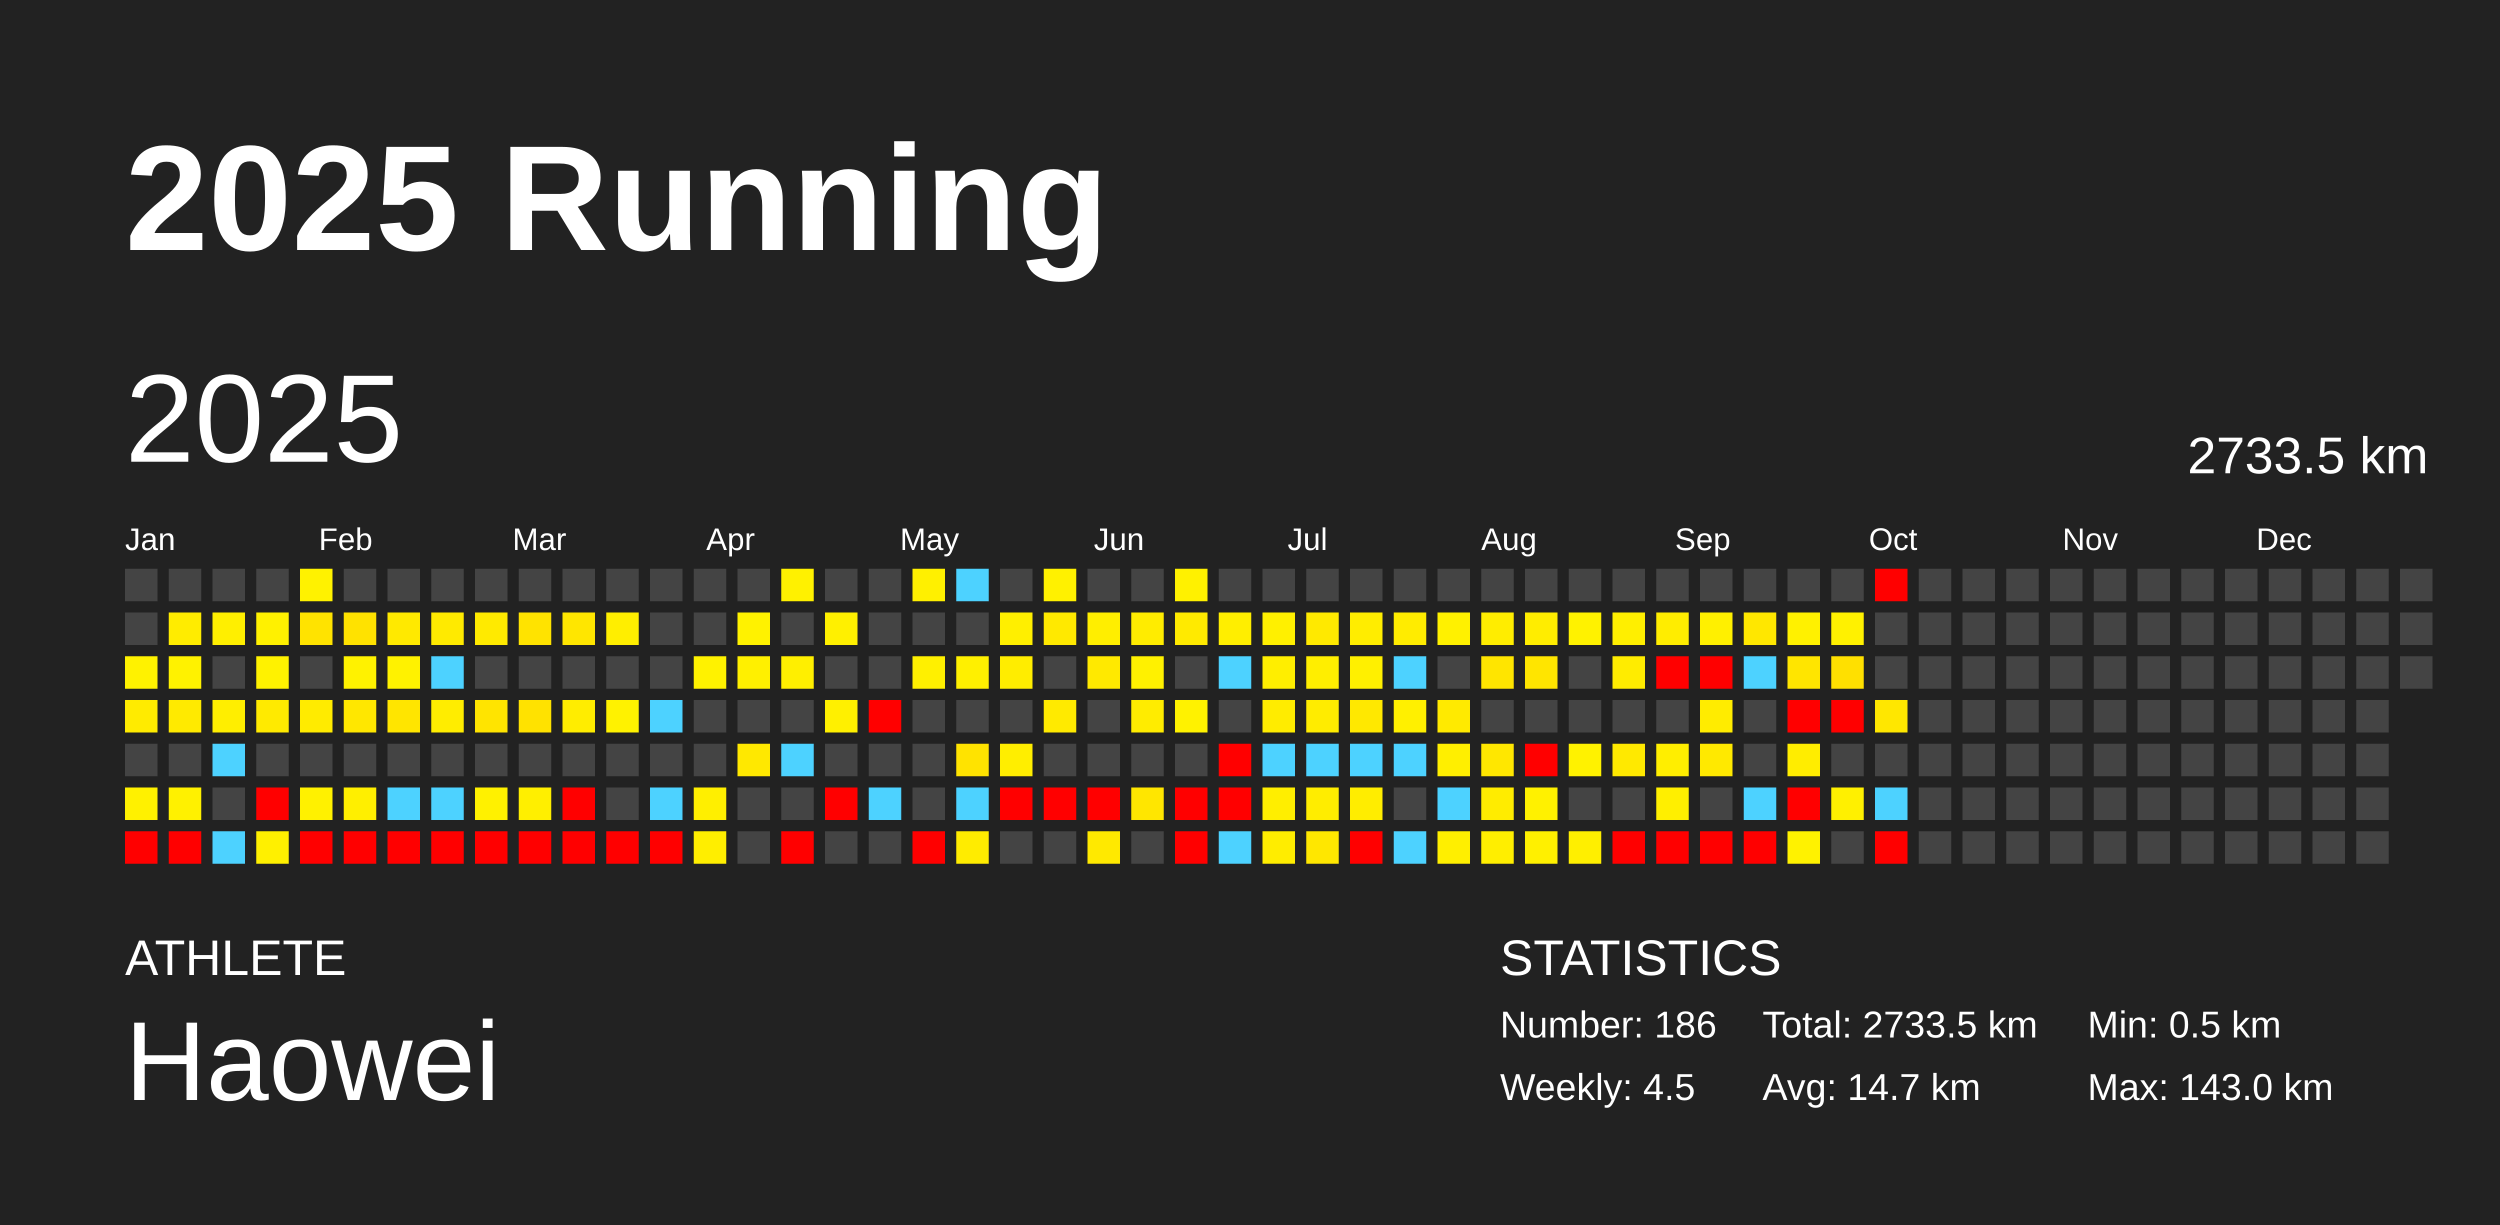
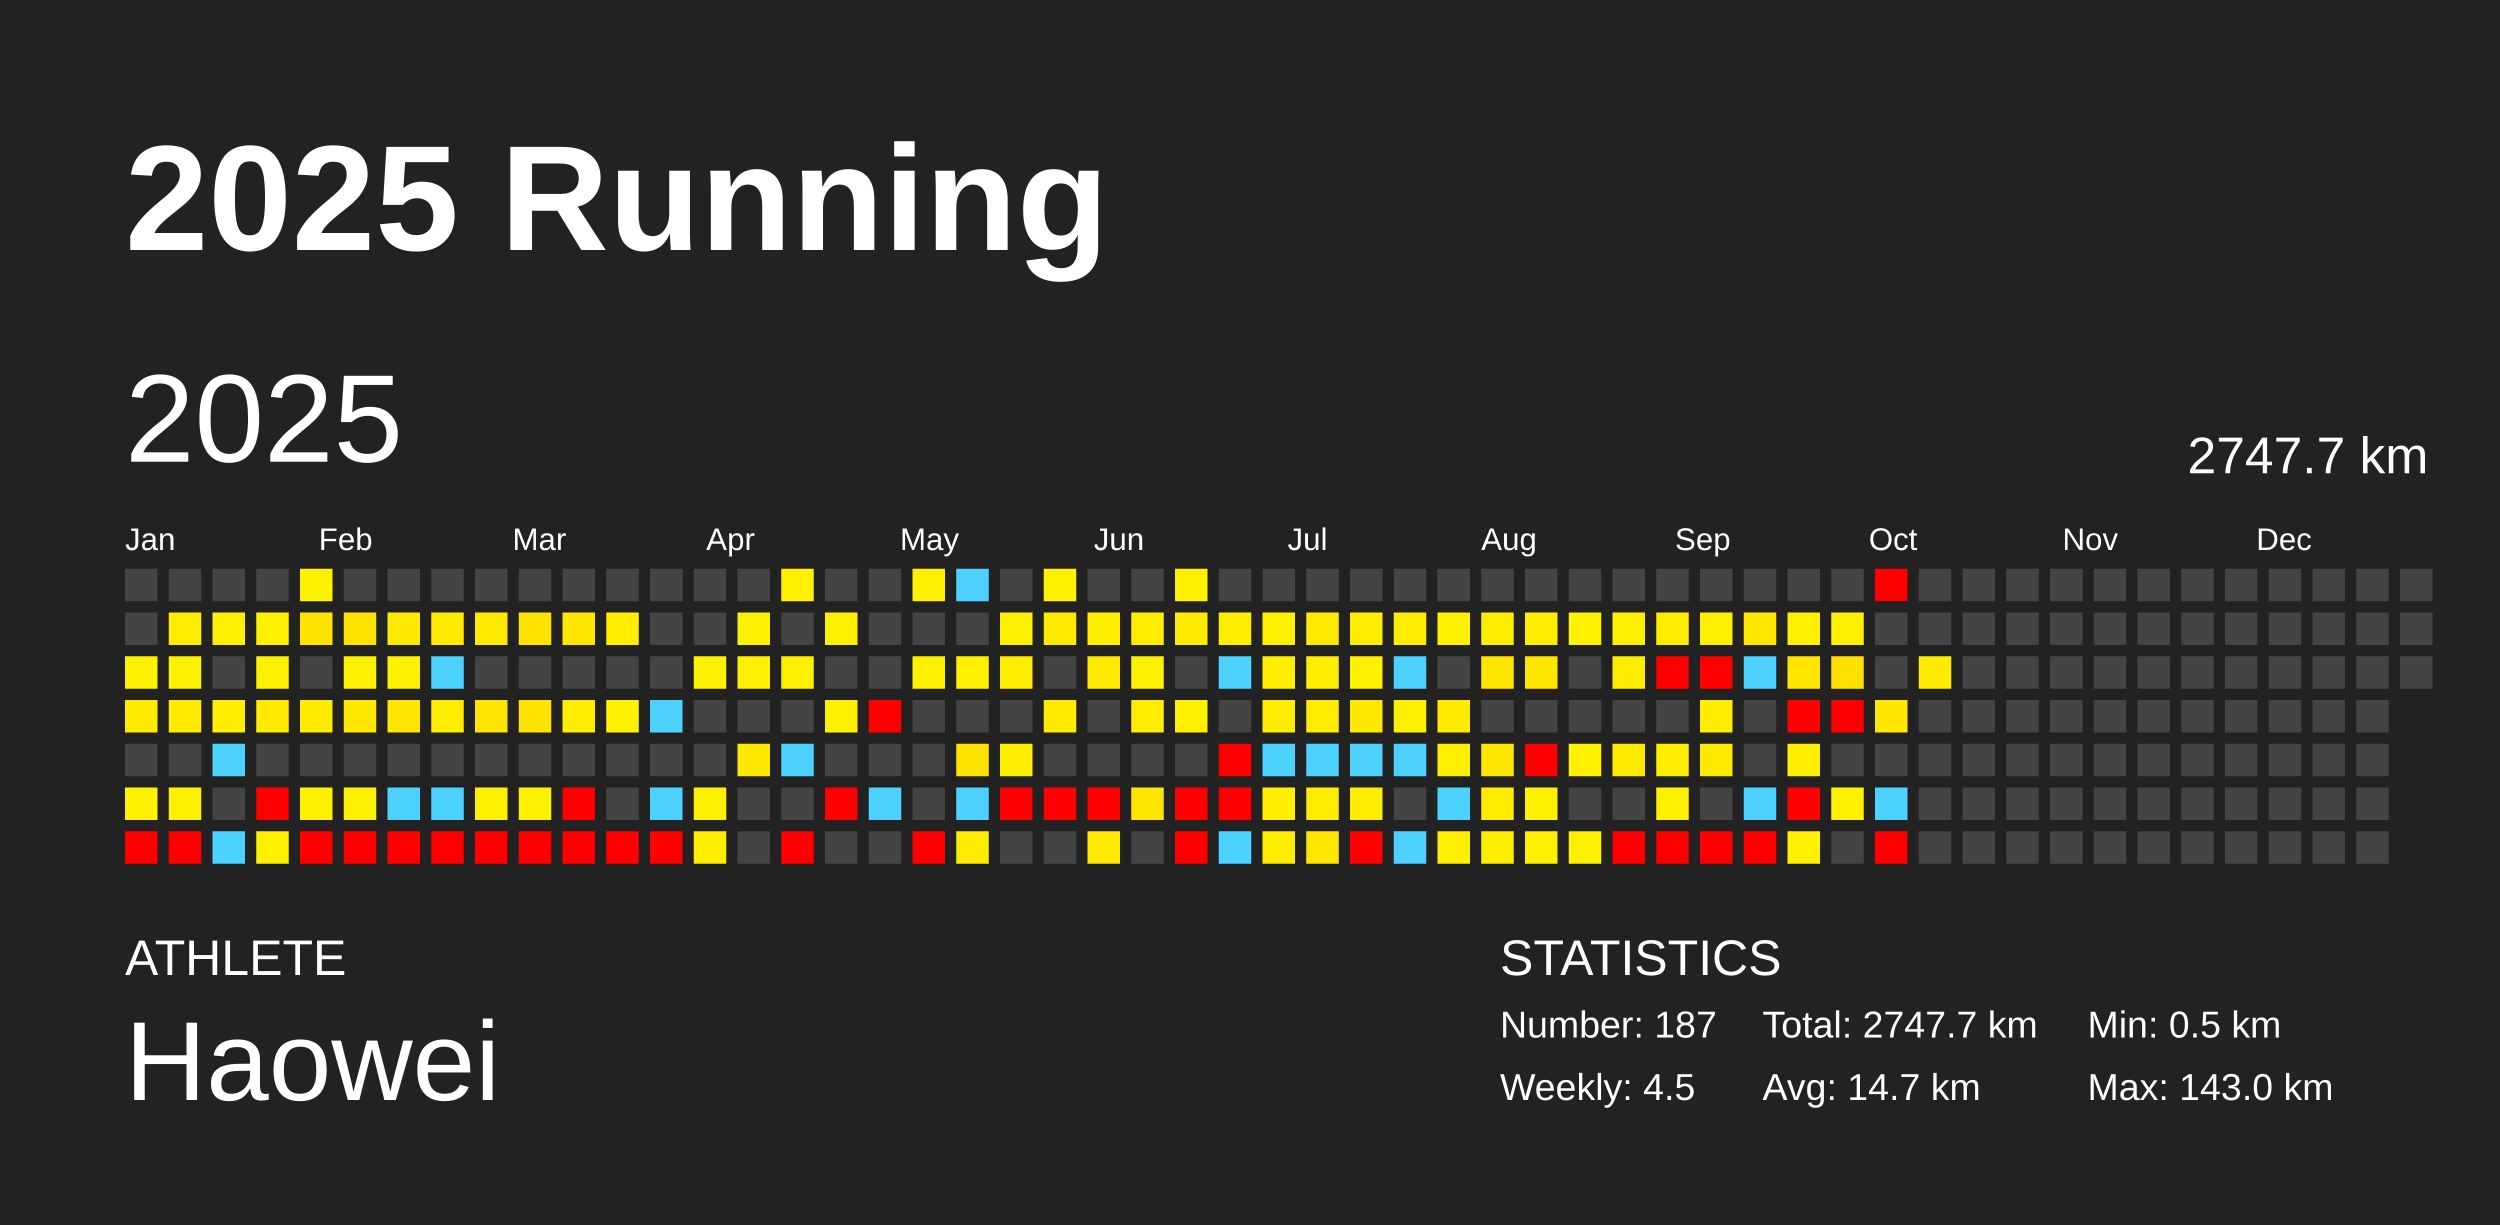
<svg xmlns="http://www.w3.org/2000/svg" baseProfile="full" height="98mm" version="1.1" viewBox="0,0,200,98" width="200mm">
  <defs />
  <rect fill="#222222" height="98" width="200" x="0" y="0" />
  <text fill="#FFFFFF" style="font-size:12px; font-family:Arial; font-weight:bold;" x="10" y="20">2025 Running</text>
  <text fill="#FFFFFF" style="font-size:4px; font-family:Arial" x="10" y="78">ATHLETE</text>
  <text fill="#FFFFFF" style="font-size:9px; font-family:Arial" x="10" y="88">Haowei</text>
  <text fill="#FFFFFF" style="font-size:4px; font-family:Arial" x="120" y="78">STATISTICS</text>
-   <text fill="#FFFFFF" style="font-size:3px; font-family:Arial" x="120" y="83">Number: 186</text>
+   <text fill="#FFFFFF" style="font-size:3px; font-family:Arial" x="120" y="83">Number: 187</text>
  <text fill="#FFFFFF" style="font-size:3px; font-family:Arial" x="120" y="88">Weekly: 4.5</text>
-   <text fill="#FFFFFF" style="font-size:3px; font-family:Arial" x="141" y="83">Total: 2733.5 km</text>
+   <text fill="#FFFFFF" style="font-size:3px; font-family:Arial" x="141" y="83">Total: 2747.7 km</text>
  <text fill="#FFFFFF" style="font-size:3px; font-family:Arial" x="141" y="88">Avg: 14.7 km</text>
  <text fill="#FFFFFF" style="font-size:3px; font-family:Arial" x="167" y="83">Min: 0.5 km</text>
  <text fill="#FFFFFF" style="font-size:3px; font-family:Arial" x="167" y="88">Max: 143.0 km</text>
  <text dominant-baseline="hanging" fill="#FFFFFF" style="font-size:10.0px; font-family:Arial;" x="10" y="30">2025</text>
-   <text dominant-baseline="hanging" fill="#FFFFFF" style="font-size:4.125px; font-family:Arial;" x="175" y="35">2733.5 km</text>
+   <text dominant-baseline="hanging" fill="#FFFFFF" style="font-size:4.125px; font-family:Arial;" x="175" y="35">2747.7 km</text>
  <text fill="#FFFFFF" style="font-size:2.5px; font-family:Arial" x="10.0" y="44">Jan</text>
  <text fill="#FFFFFF" style="font-size:2.5px; font-family:Arial" x="25.5" y="44">Feb</text>
  <text fill="#FFFFFF" style="font-size:2.5px; font-family:Arial" x="41.0" y="44">Mar</text>
  <text fill="#FFFFFF" style="font-size:2.5px; font-family:Arial" x="56.5" y="44">Apr</text>
  <text fill="#FFFFFF" style="font-size:2.5px; font-family:Arial" x="72.0" y="44">May</text>
  <text fill="#FFFFFF" style="font-size:2.5px; font-family:Arial" x="87.5" y="44">Jun</text>
  <text fill="#FFFFFF" style="font-size:2.5px; font-family:Arial" x="103.0" y="44">Jul</text>
  <text fill="#FFFFFF" style="font-size:2.5px; font-family:Arial" x="118.5" y="44">Aug</text>
  <text fill="#FFFFFF" style="font-size:2.5px; font-family:Arial" x="134.0" y="44">Sep</text>
  <text fill="#FFFFFF" style="font-size:2.5px; font-family:Arial" x="149.5" y="44">Oct</text>
  <text fill="#FFFFFF" style="font-size:2.5px; font-family:Arial" x="165.0" y="44">Nov</text>
  <text fill="#FFFFFF" style="font-size:2.5px; font-family:Arial" x="180.5" y="44">Dec</text>
  <rect fill="#444444" height="2.6" width="2.6" x="10.0" y="45.5" />
  <rect fill="#444444" height="2.6" width="2.6" x="10.0" y="49.0" />
  <rect fill="#fff200" height="2.6" width="2.6" x="10.0" y="52.5" />
  <rect fill="#ffeb00" height="2.6" width="2.6" x="10.0" y="56.0" />
  <rect fill="#444444" height="2.6" width="2.6" x="10.0" y="59.5" />
  <rect fill="#fff100" height="2.6" width="2.6" x="10.0" y="63.0" />
  <rect fill="red" height="2.6" width="2.6" x="10.0" y="66.5" />
  <rect fill="#444444" height="2.6" width="2.6" x="13.5" y="45.5" />
  <rect fill="#ffec00" height="2.6" width="2.6" x="13.5" y="49.0" />
  <rect fill="#fff200" height="2.6" width="2.6" x="13.5" y="52.5" />
  <rect fill="#ffea00" height="2.6" width="2.6" x="13.5" y="56.0" />
  <rect fill="#444444" height="2.6" width="2.6" x="13.5" y="59.5" />
  <rect fill="#fff100" height="2.6" width="2.6" x="13.5" y="63.0" />
  <rect fill="red" height="2.6" width="2.6" x="13.5" y="66.5" />
  <rect fill="#444444" height="2.6" width="2.6" x="17.0" y="45.5" />
  <rect fill="#ffef00" height="2.6" width="2.6" x="17.0" y="49.0" />
  <rect fill="#444444" height="2.6" width="2.6" x="17.0" y="52.5" />
  <rect fill="#ffee00" height="2.6" width="2.6" x="17.0" y="56.0" />
  <rect fill="#4dd2ff" height="2.6" width="2.6" x="17.0" y="59.5" />
  <rect fill="#444444" height="2.6" width="2.6" x="17.0" y="63.0" />
  <rect fill="#4dd2ff" height="2.6" width="2.6" x="17.0" y="66.5" />
  <rect fill="#444444" height="2.6" width="2.6" x="20.5" y="45.5" />
  <rect fill="#fff100" height="2.6" width="2.6" x="20.5" y="49.0" />
  <rect fill="#fff200" height="2.6" width="2.6" x="20.5" y="52.5" />
  <rect fill="#ffea00" height="2.6" width="2.6" x="20.5" y="56.0" />
  <rect fill="#444444" height="2.6" width="2.6" x="20.5" y="59.5" />
  <rect fill="red" height="2.6" width="2.6" x="20.5" y="63.0" />
  <rect fill="#fff000" height="2.6" width="2.6" x="20.5" y="66.5" />
  <rect fill="#fff200" height="2.6" width="2.6" x="24.0" y="45.5" />
  <rect fill="#ffe300" height="2.6" width="2.6" x="24.0" y="49.0" />
  <rect fill="#444444" height="2.6" width="2.6" x="24.0" y="52.5" />
  <rect fill="#ffeb00" height="2.6" width="2.6" x="24.0" y="56.0" />
  <rect fill="#444444" height="2.6" width="2.6" x="24.0" y="59.5" />
  <rect fill="#fff100" height="2.6" width="2.6" x="24.0" y="63.0" />
  <rect fill="red" height="2.6" width="2.6" x="24.0" y="66.5" />
  <rect fill="#444444" height="2.6" width="2.6" x="27.5" y="45.5" />
  <rect fill="#ffe200" height="2.6" width="2.6" x="27.5" y="49.0" />
  <rect fill="#fff200" height="2.6" width="2.6" x="27.5" y="52.5" />
  <rect fill="#ffe700" height="2.6" width="2.6" x="27.5" y="56.0" />
  <rect fill="#444444" height="2.6" width="2.6" x="27.5" y="59.5" />
  <rect fill="#ffef00" height="2.6" width="2.6" x="27.5" y="63.0" />
  <rect fill="red" height="2.6" width="2.6" x="27.5" y="66.5" />
  <rect fill="#444444" height="2.6" width="2.6" x="31.0" y="45.5" />
  <rect fill="#ffe900" height="2.6" width="2.6" x="31.0" y="49.0" />
  <rect fill="#fff200" height="2.6" width="2.6" x="31.0" y="52.5" />
  <rect fill="#ffe500" height="2.6" width="2.6" x="31.0" y="56.0" />
  <rect fill="#444444" height="2.6" width="2.6" x="31.0" y="59.5" />
  <rect fill="#4dd2ff" height="2.6" width="2.6" x="31.0" y="63.0" />
  <rect fill="red" height="2.6" width="2.6" x="31.0" y="66.5" />
  <rect fill="#444444" height="2.6" width="2.6" x="34.5" y="45.5" />
  <rect fill="#ffea00" height="2.6" width="2.6" x="34.5" y="49.0" />
  <rect fill="#4dd2ff" height="2.6" width="2.6" x="34.5" y="52.5" />
  <rect fill="#ffed00" height="2.6" width="2.6" x="34.5" y="56.0" />
  <rect fill="#444444" height="2.6" width="2.6" x="34.5" y="59.5" />
  <rect fill="#4dd2ff" height="2.6" width="2.6" x="34.5" y="63.0" />
  <rect fill="red" height="2.6" width="2.6" x="34.5" y="66.5" />
  <rect fill="#444444" height="2.6" width="2.6" x="38.0" y="45.5" />
  <rect fill="#ffea00" height="2.6" width="2.6" x="38.0" y="49.0" />
  <rect fill="#444444" height="2.6" width="2.6" x="38.0" y="52.5" />
  <rect fill="#ffe400" height="2.6" width="2.6" x="38.0" y="56.0" />
  <rect fill="#444444" height="2.6" width="2.6" x="38.0" y="59.5" />
  <rect fill="#fff100" height="2.6" width="2.6" x="38.0" y="63.0" />
  <rect fill="red" height="2.6" width="2.6" x="38.0" y="66.5" />
  <rect fill="#444444" height="2.6" width="2.6" x="41.5" y="45.5" />
  <rect fill="#ffe300" height="2.6" width="2.6" x="41.5" y="49.0" />
  <rect fill="#444444" height="2.6" width="2.6" x="41.5" y="52.5" />
  <rect fill="#ffe200" height="2.6" width="2.6" x="41.5" y="56.0" />
  <rect fill="#444444" height="2.6" width="2.6" x="41.5" y="59.5" />
  <rect fill="#ffef00" height="2.6" width="2.6" x="41.5" y="63.0" />
  <rect fill="red" height="2.6" width="2.6" x="41.5" y="66.5" />
  <rect fill="#444444" height="2.6" width="2.6" x="45.0" y="45.5" />
  <rect fill="#ffe600" height="2.6" width="2.6" x="45.0" y="49.0" />
  <rect fill="#444444" height="2.6" width="2.6" x="45.0" y="52.5" />
  <rect fill="#ffed00" height="2.6" width="2.6" x="45.0" y="56.0" />
  <rect fill="#444444" height="2.6" width="2.6" x="45.0" y="59.5" />
  <rect fill="red" height="2.6" width="2.6" x="45.0" y="63.0" />
  <rect fill="red" height="2.6" width="2.6" x="45.0" y="66.5" />
  <rect fill="#444444" height="2.6" width="2.6" x="48.5" y="45.5" />
  <rect fill="#ffee00" height="2.6" width="2.6" x="48.5" y="49.0" />
  <rect fill="#444444" height="2.6" width="2.6" x="48.5" y="52.5" />
  <rect fill="#fff200" height="2.6" width="2.6" x="48.5" y="56.0" />
  <rect fill="#444444" height="2.6" width="2.6" x="48.5" y="59.5" />
  <rect fill="#444444" height="2.6" width="2.6" x="48.5" y="63.0" />
  <rect fill="red" height="2.6" width="2.6" x="48.5" y="66.5" />
  <rect fill="#444444" height="2.6" width="2.6" x="52.0" y="45.5" />
  <rect fill="#444444" height="2.6" width="2.6" x="52.0" y="49.0" />
  <rect fill="#444444" height="2.6" width="2.6" x="52.0" y="52.5" />
  <rect fill="#4dd2ff" height="2.6" width="2.6" x="52.0" y="56.0" />
  <rect fill="#444444" height="2.6" width="2.6" x="52.0" y="59.5" />
  <rect fill="#4dd2ff" height="2.6" width="2.6" x="52.0" y="63.0" />
  <rect fill="red" height="2.6" width="2.6" x="52.0" y="66.5" />
  <rect fill="#444444" height="2.6" width="2.6" x="55.5" y="45.5" />
  <rect fill="#444444" height="2.6" width="2.6" x="55.5" y="49.0" />
  <rect fill="#fff200" height="2.6" width="2.6" x="55.5" y="52.5" />
  <rect fill="#444444" height="2.6" width="2.6" x="55.5" y="56.0" />
  <rect fill="#444444" height="2.6" width="2.6" x="55.5" y="59.5" />
  <rect fill="#ffef00" height="2.6" width="2.6" x="55.5" y="63.0" />
  <rect fill="#ffee00" height="2.6" width="2.6" x="55.5" y="66.5" />
  <rect fill="#444444" height="2.6" width="2.6" x="59.0" y="45.5" />
  <rect fill="#fff200" height="2.6" width="2.6" x="59.0" y="49.0" />
  <rect fill="#fff000" height="2.6" width="2.6" x="59.0" y="52.5" />
  <rect fill="#444444" height="2.6" width="2.6" x="59.0" y="56.0" />
  <rect fill="#ffe800" height="2.6" width="2.6" x="59.0" y="59.5" />
  <rect fill="#444444" height="2.6" width="2.6" x="59.0" y="63.0" />
  <rect fill="#444444" height="2.6" width="2.6" x="59.0" y="66.5" />
  <rect fill="#fff100" height="2.6" width="2.6" x="62.5" y="45.5" />
  <rect fill="#444444" height="2.6" width="2.6" x="62.5" y="49.0" />
  <rect fill="#ffef00" height="2.6" width="2.6" x="62.5" y="52.5" />
  <rect fill="#444444" height="2.6" width="2.6" x="62.5" y="56.0" />
  <rect fill="#4dd2ff" height="2.6" width="2.6" x="62.5" y="59.5" />
  <rect fill="#444444" height="2.6" width="2.6" x="62.5" y="63.0" />
  <rect fill="red" height="2.6" width="2.6" x="62.5" y="66.5" />
  <rect fill="#444444" height="2.6" width="2.6" x="66.0" y="45.5" />
  <rect fill="#fff000" height="2.6" width="2.6" x="66.0" y="49.0" />
  <rect fill="#444444" height="2.6" width="2.6" x="66.0" y="52.5" />
  <rect fill="#fff000" height="2.6" width="2.6" x="66.0" y="56.0" />
  <rect fill="#444444" height="2.6" width="2.6" x="66.0" y="59.5" />
  <rect fill="red" height="2.6" width="2.6" x="66.0" y="63.0" />
  <rect fill="#444444" height="2.6" width="2.6" x="66.0" y="66.5" />
  <rect fill="#444444" height="2.6" width="2.6" x="69.5" y="45.5" />
  <rect fill="#444444" height="2.6" width="2.6" x="69.5" y="49.0" />
  <rect fill="#444444" height="2.6" width="2.6" x="69.5" y="52.5" />
  <rect fill="red" height="2.6" width="2.6" x="69.5" y="56.0" />
  <rect fill="#444444" height="2.6" width="2.6" x="69.5" y="59.5" />
  <rect fill="#4dd2ff" height="2.6" width="2.6" x="69.5" y="63.0" />
  <rect fill="#444444" height="2.6" width="2.6" x="69.5" y="66.5" />
  <rect fill="#fff000" height="2.6" width="2.6" x="73.0" y="45.5" />
  <rect fill="#444444" height="2.6" width="2.6" x="73.0" y="49.0" />
  <rect fill="#fff000" height="2.6" width="2.6" x="73.0" y="52.5" />
  <rect fill="#444444" height="2.6" width="2.6" x="73.0" y="56.0" />
  <rect fill="#444444" height="2.6" width="2.6" x="73.0" y="59.5" />
  <rect fill="#444444" height="2.6" width="2.6" x="73.0" y="63.0" />
  <rect fill="red" height="2.6" width="2.6" x="73.0" y="66.5" />
  <rect fill="#4dd2ff" height="2.6" width="2.6" x="76.5" y="45.5" />
  <rect fill="#444444" height="2.6" width="2.6" x="76.5" y="49.0" />
  <rect fill="#fff000" height="2.6" width="2.6" x="76.5" y="52.5" />
  <rect fill="#444444" height="2.6" width="2.6" x="76.5" y="56.0" />
  <rect fill="#ffe300" height="2.6" width="2.6" x="76.5" y="59.5" />
  <rect fill="#4dd2ff" height="2.6" width="2.6" x="76.5" y="63.0" />
  <rect fill="#ffec00" height="2.6" width="2.6" x="76.5" y="66.5" />
  <rect fill="#444444" height="2.6" width="2.6" x="80.0" y="45.5" />
  <rect fill="#ffef00" height="2.6" width="2.6" x="80.0" y="49.0" />
  <rect fill="#ffed00" height="2.6" width="2.6" x="80.0" y="52.5" />
  <rect fill="#444444" height="2.6" width="2.6" x="80.0" y="56.0" />
  <rect fill="#ffee00" height="2.6" width="2.6" x="80.0" y="59.5" />
  <rect fill="red" height="2.6" width="2.6" x="80.0" y="63.0" />
  <rect fill="#444444" height="2.6" width="2.6" x="80.0" y="66.5" />
  <rect fill="#fff100" height="2.6" width="2.6" x="83.5" y="45.5" />
  <rect fill="#ffe900" height="2.6" width="2.6" x="83.5" y="49.0" />
  <rect fill="#444444" height="2.6" width="2.6" x="83.5" y="52.5" />
  <rect fill="#ffea00" height="2.6" width="2.6" x="83.5" y="56.0" />
  <rect fill="#444444" height="2.6" width="2.6" x="83.5" y="59.5" />
  <rect fill="red" height="2.6" width="2.6" x="83.5" y="63.0" />
  <rect fill="#444444" height="2.6" width="2.6" x="83.5" y="66.5" />
  <rect fill="#444444" height="2.6" width="2.6" x="87.0" y="45.5" />
  <rect fill="#ffee00" height="2.6" width="2.6" x="87.0" y="49.0" />
  <rect fill="#ffe900" height="2.6" width="2.6" x="87.0" y="52.5" />
  <rect fill="#444444" height="2.6" width="2.6" x="87.0" y="56.0" />
  <rect fill="#444444" height="2.6" width="2.6" x="87.0" y="59.5" />
  <rect fill="red" height="2.6" width="2.6" x="87.0" y="63.0" />
  <rect fill="#ffe900" height="2.6" width="2.6" x="87.0" y="66.5" />
  <rect fill="#444444" height="2.6" width="2.6" x="90.5" y="45.5" />
  <rect fill="#ffec00" height="2.6" width="2.6" x="90.5" y="49.0" />
  <rect fill="#fff100" height="2.6" width="2.6" x="90.5" y="52.5" />
  <rect fill="#ffec00" height="2.6" width="2.6" x="90.5" y="56.0" />
  <rect fill="#444444" height="2.6" width="2.6" x="90.5" y="59.5" />
  <rect fill="#ffe600" height="2.6" width="2.6" x="90.5" y="63.0" />
  <rect fill="#444444" height="2.6" width="2.6" x="90.5" y="66.5" />
  <rect fill="#fff100" height="2.6" width="2.6" x="94.0" y="45.5" />
  <rect fill="#ffea00" height="2.6" width="2.6" x="94.0" y="49.0" />
  <rect fill="#444444" height="2.6" width="2.6" x="94.0" y="52.5" />
  <rect fill="#fff200" height="2.6" width="2.6" x="94.0" y="56.0" />
  <rect fill="#444444" height="2.6" width="2.6" x="94.0" y="59.5" />
  <rect fill="red" height="2.6" width="2.6" x="94.0" y="63.0" />
  <rect fill="red" height="2.6" width="2.6" x="94.0" y="66.5" />
  <rect fill="#444444" height="2.6" width="2.6" x="97.5" y="45.5" />
  <rect fill="#ffee00" height="2.6" width="2.6" x="97.5" y="49.0" />
  <rect fill="#4dd2ff" height="2.6" width="2.6" x="97.5" y="52.5" />
  <rect fill="#444444" height="2.6" width="2.6" x="97.5" y="56.0" />
  <rect fill="red" height="2.6" width="2.6" x="97.5" y="59.5" />
  <rect fill="red" height="2.6" width="2.6" x="97.5" y="63.0" />
  <rect fill="#4dd2ff" height="2.6" width="2.6" x="97.5" y="66.5" />
  <rect fill="#444444" height="2.6" width="2.6" x="101.0" y="45.5" />
  <rect fill="#fff000" height="2.6" width="2.6" x="101.0" y="49.0" />
  <rect fill="#ffee00" height="2.6" width="2.6" x="101.0" y="52.5" />
  <rect fill="#ffec00" height="2.6" width="2.6" x="101.0" y="56.0" />
  <rect fill="#4dd2ff" height="2.6" width="2.6" x="101.0" y="59.5" />
  <rect fill="#ffee00" height="2.6" width="2.6" x="101.0" y="63.0" />
  <rect fill="#ffed00" height="2.6" width="2.6" x="101.0" y="66.5" />
  <rect fill="#444444" height="2.6" width="2.6" x="104.5" y="45.5" />
  <rect fill="#ffe900" height="2.6" width="2.6" x="104.5" y="49.0" />
  <rect fill="#ffee00" height="2.6" width="2.6" x="104.5" y="52.5" />
  <rect fill="#ffec00" height="2.6" width="2.6" x="104.5" y="56.0" />
  <rect fill="#4dd2ff" height="2.6" width="2.6" x="104.5" y="59.5" />
  <rect fill="#ffed00" height="2.6" width="2.6" x="104.5" y="63.0" />
  <rect fill="#ffe700" height="2.6" width="2.6" x="104.5" y="66.5" />
  <rect fill="#444444" height="2.6" width="2.6" x="108.0" y="45.5" />
  <rect fill="#ffed00" height="2.6" width="2.6" x="108.0" y="49.0" />
  <rect fill="#fff000" height="2.6" width="2.6" x="108.0" y="52.5" />
  <rect fill="#ffe800" height="2.6" width="2.6" x="108.0" y="56.0" />
  <rect fill="#4dd2ff" height="2.6" width="2.6" x="108.0" y="59.5" />
  <rect fill="#ffed00" height="2.6" width="2.6" x="108.0" y="63.0" />
  <rect fill="red" height="2.6" width="2.6" x="108.0" y="66.5" />
  <rect fill="#444444" height="2.6" width="2.6" x="111.5" y="45.5" />
  <rect fill="#ffec00" height="2.6" width="2.6" x="111.5" y="49.0" />
  <rect fill="#4dd2ff" height="2.6" width="2.6" x="111.5" y="52.5" />
  <rect fill="#fff000" height="2.6" width="2.6" x="111.5" y="56.0" />
  <rect fill="#4dd2ff" height="2.6" width="2.6" x="111.5" y="59.5" />
  <rect fill="#444444" height="2.6" width="2.6" x="111.5" y="63.0" />
  <rect fill="#4dd2ff" height="2.6" width="2.6" x="111.5" y="66.5" />
  <rect fill="#444444" height="2.6" width="2.6" x="115.0" y="45.5" />
  <rect fill="#fff100" height="2.6" width="2.6" x="115.0" y="49.0" />
  <rect fill="#444444" height="2.6" width="2.6" x="115.0" y="52.5" />
  <rect fill="#ffea00" height="2.6" width="2.6" x="115.0" y="56.0" />
  <rect fill="#ffef00" height="2.6" width="2.6" x="115.0" y="59.5" />
  <rect fill="#4dd2ff" height="2.6" width="2.6" x="115.0" y="63.0" />
  <rect fill="#ffef00" height="2.6" width="2.6" x="115.0" y="66.5" />
  <rect fill="#444444" height="2.6" width="2.6" x="118.5" y="45.5" />
  <rect fill="#ffed00" height="2.6" width="2.6" x="118.5" y="49.0" />
  <rect fill="#ffe500" height="2.6" width="2.6" x="118.5" y="52.5" />
  <rect fill="#444444" height="2.6" width="2.6" x="118.5" y="56.0" />
  <rect fill="#ffe700" height="2.6" width="2.6" x="118.5" y="59.5" />
  <rect fill="#ffec00" height="2.6" width="2.6" x="118.5" y="63.0" />
  <rect fill="#ffee00" height="2.6" width="2.6" x="118.5" y="66.5" />
  <rect fill="#444444" height="2.6" width="2.6" x="122.0" y="45.5" />
  <rect fill="#ffed00" height="2.6" width="2.6" x="122.0" y="49.0" />
  <rect fill="#ffe500" height="2.6" width="2.6" x="122.0" y="52.5" />
  <rect fill="#444444" height="2.6" width="2.6" x="122.0" y="56.0" />
  <rect fill="red" height="2.6" width="2.6" x="122.0" y="59.5" />
  <rect fill="#fff100" height="2.6" width="2.6" x="122.0" y="63.0" />
  <rect fill="#fff000" height="2.6" width="2.6" x="122.0" y="66.5" />
  <rect fill="#444444" height="2.6" width="2.6" x="125.5" y="45.5" />
  <rect fill="#fff200" height="2.6" width="2.6" x="125.5" y="49.0" />
  <rect fill="#444444" height="2.6" width="2.6" x="125.5" y="52.5" />
  <rect fill="#444444" height="2.6" width="2.6" x="125.5" y="56.0" />
  <rect fill="#fff200" height="2.6" width="2.6" x="125.5" y="59.5" />
  <rect fill="#444444" height="2.6" width="2.6" x="125.5" y="63.0" />
  <rect fill="#ffef00" height="2.6" width="2.6" x="125.5" y="66.5" />
  <rect fill="#444444" height="2.6" width="2.6" x="129.0" y="45.5" />
  <rect fill="#ffef00" height="2.6" width="2.6" x="129.0" y="49.0" />
  <rect fill="#ffec00" height="2.6" width="2.6" x="129.0" y="52.5" />
  <rect fill="#444444" height="2.6" width="2.6" x="129.0" y="56.0" />
  <rect fill="#ffe900" height="2.6" width="2.6" x="129.0" y="59.5" />
  <rect fill="#444444" height="2.6" width="2.6" x="129.0" y="63.0" />
  <rect fill="red" height="2.6" width="2.6" x="129.0" y="66.5" />
  <rect fill="#444444" height="2.6" width="2.6" x="132.5" y="45.5" />
  <rect fill="#ffed00" height="2.6" width="2.6" x="132.5" y="49.0" />
  <rect fill="red" height="2.6" width="2.6" x="132.5" y="52.5" />
  <rect fill="#444444" height="2.6" width="2.6" x="132.5" y="56.0" />
  <rect fill="#ffee00" height="2.6" width="2.6" x="132.5" y="59.5" />
  <rect fill="#ffef00" height="2.6" width="2.6" x="132.5" y="63.0" />
  <rect fill="red" height="2.6" width="2.6" x="132.5" y="66.5" />
  <rect fill="#444444" height="2.6" width="2.6" x="136.0" y="45.5" />
  <rect fill="#fff000" height="2.6" width="2.6" x="136.0" y="49.0" />
  <rect fill="red" height="2.6" width="2.6" x="136.0" y="52.5" />
  <rect fill="#ffec00" height="2.6" width="2.6" x="136.0" y="56.0" />
  <rect fill="#ffe900" height="2.6" width="2.6" x="136.0" y="59.5" />
  <rect fill="#444444" height="2.6" width="2.6" x="136.0" y="63.0" />
  <rect fill="red" height="2.6" width="2.6" x="136.0" y="66.5" />
  <rect fill="#444444" height="2.6" width="2.6" x="139.5" y="45.5" />
  <rect fill="#ffe700" height="2.6" width="2.6" x="139.5" y="49.0" />
  <rect fill="#4dd2ff" height="2.6" width="2.6" x="139.5" y="52.5" />
  <rect fill="#444444" height="2.6" width="2.6" x="139.5" y="56.0" />
  <rect fill="#444444" height="2.6" width="2.6" x="139.5" y="59.5" />
  <rect fill="#4dd2ff" height="2.6" width="2.6" x="139.5" y="63.0" />
  <rect fill="red" height="2.6" width="2.6" x="139.5" y="66.5" />
  <rect fill="#444444" height="2.6" width="2.6" x="143.0" y="45.5" />
  <rect fill="#fff100" height="2.6" width="2.6" x="143.0" y="49.0" />
  <rect fill="#ffe500" height="2.6" width="2.6" x="143.0" y="52.5" />
  <rect fill="red" height="2.6" width="2.6" x="143.0" y="56.0" />
  <rect fill="#ffed00" height="2.6" width="2.6" x="143.0" y="59.5" />
  <rect fill="red" height="2.6" width="2.6" x="143.0" y="63.0" />
  <rect fill="#fff200" height="2.6" width="2.6" x="143.0" y="66.5" />
  <rect fill="#444444" height="2.6" width="2.6" x="146.5" y="45.5" />
  <rect fill="#fff100" height="2.6" width="2.6" x="146.5" y="49.0" />
  <rect fill="#ffe000" height="2.6" width="2.6" x="146.5" y="52.5" />
  <rect fill="red" height="2.6" width="2.6" x="146.5" y="56.0" />
  <rect fill="#444444" height="2.6" width="2.6" x="146.5" y="59.5" />
  <rect fill="#fff000" height="2.6" width="2.6" x="146.5" y="63.0" />
  <rect fill="#444444" height="2.6" width="2.6" x="146.5" y="66.5" />
  <rect fill="red" height="2.6" width="2.6" x="150.0" y="45.5" />
  <rect fill="#444444" height="2.6" width="2.6" x="150.0" y="49.0" />
  <rect fill="#444444" height="2.6" width="2.6" x="150.0" y="52.5" />
  <rect fill="#ffe700" height="2.6" width="2.6" x="150.0" y="56.0" />
  <rect fill="#444444" height="2.6" width="2.6" x="150.0" y="59.5" />
  <rect fill="#4dd2ff" height="2.6" width="2.6" x="150.0" y="63.0" />
  <rect fill="red" height="2.6" width="2.6" x="150.0" y="66.5" />
  <rect fill="#444444" height="2.6" width="2.6" x="153.5" y="45.5" />
  <rect fill="#444444" height="2.6" width="2.6" x="153.5" y="49.0" />
-   <rect fill="#444444" height="2.6" width="2.6" x="153.5" y="52.5" />
+   <rect fill="#ffea00" height="2.6" width="2.6" x="153.5" y="52.5" />
  <rect fill="#444444" height="2.6" width="2.6" x="153.5" y="56.0" />
  <rect fill="#444444" height="2.6" width="2.6" x="153.5" y="59.5" />
  <rect fill="#444444" height="2.6" width="2.6" x="153.5" y="63.0" />
  <rect fill="#444444" height="2.6" width="2.6" x="153.5" y="66.5" />
  <rect fill="#444444" height="2.6" width="2.6" x="157.0" y="45.5" />
  <rect fill="#444444" height="2.6" width="2.6" x="157.0" y="49.0" />
  <rect fill="#444444" height="2.6" width="2.6" x="157.0" y="52.5" />
  <rect fill="#444444" height="2.6" width="2.6" x="157.0" y="56.0" />
  <rect fill="#444444" height="2.6" width="2.6" x="157.0" y="59.5" />
  <rect fill="#444444" height="2.6" width="2.6" x="157.0" y="63.0" />
  <rect fill="#444444" height="2.6" width="2.6" x="157.0" y="66.5" />
  <rect fill="#444444" height="2.6" width="2.6" x="160.5" y="45.5" />
  <rect fill="#444444" height="2.6" width="2.6" x="160.5" y="49.0" />
  <rect fill="#444444" height="2.6" width="2.6" x="160.5" y="52.5" />
  <rect fill="#444444" height="2.6" width="2.6" x="160.5" y="56.0" />
  <rect fill="#444444" height="2.6" width="2.6" x="160.5" y="59.5" />
  <rect fill="#444444" height="2.6" width="2.6" x="160.5" y="63.0" />
  <rect fill="#444444" height="2.6" width="2.6" x="160.5" y="66.5" />
  <rect fill="#444444" height="2.6" width="2.6" x="164.0" y="45.5" />
  <rect fill="#444444" height="2.6" width="2.6" x="164.0" y="49.0" />
  <rect fill="#444444" height="2.6" width="2.6" x="164.0" y="52.5" />
  <rect fill="#444444" height="2.6" width="2.6" x="164.0" y="56.0" />
  <rect fill="#444444" height="2.6" width="2.6" x="164.0" y="59.5" />
  <rect fill="#444444" height="2.6" width="2.6" x="164.0" y="63.0" />
  <rect fill="#444444" height="2.6" width="2.6" x="164.0" y="66.5" />
  <rect fill="#444444" height="2.6" width="2.6" x="167.5" y="45.5" />
  <rect fill="#444444" height="2.6" width="2.6" x="167.5" y="49.0" />
  <rect fill="#444444" height="2.6" width="2.6" x="167.5" y="52.5" />
  <rect fill="#444444" height="2.6" width="2.6" x="167.5" y="56.0" />
  <rect fill="#444444" height="2.6" width="2.6" x="167.5" y="59.5" />
  <rect fill="#444444" height="2.6" width="2.6" x="167.5" y="63.0" />
  <rect fill="#444444" height="2.6" width="2.6" x="167.5" y="66.5" />
  <rect fill="#444444" height="2.6" width="2.6" x="171.0" y="45.5" />
  <rect fill="#444444" height="2.6" width="2.6" x="171.0" y="49.0" />
  <rect fill="#444444" height="2.6" width="2.6" x="171.0" y="52.5" />
  <rect fill="#444444" height="2.6" width="2.6" x="171.0" y="56.0" />
  <rect fill="#444444" height="2.6" width="2.6" x="171.0" y="59.5" />
  <rect fill="#444444" height="2.6" width="2.6" x="171.0" y="63.0" />
  <rect fill="#444444" height="2.6" width="2.6" x="171.0" y="66.5" />
  <rect fill="#444444" height="2.6" width="2.6" x="174.5" y="45.5" />
  <rect fill="#444444" height="2.6" width="2.6" x="174.5" y="49.0" />
  <rect fill="#444444" height="2.6" width="2.6" x="174.5" y="52.5" />
  <rect fill="#444444" height="2.6" width="2.6" x="174.5" y="56.0" />
  <rect fill="#444444" height="2.6" width="2.6" x="174.5" y="59.5" />
  <rect fill="#444444" height="2.6" width="2.6" x="174.5" y="63.0" />
  <rect fill="#444444" height="2.6" width="2.6" x="174.5" y="66.5" />
  <rect fill="#444444" height="2.6" width="2.6" x="178.0" y="45.5" />
  <rect fill="#444444" height="2.6" width="2.6" x="178.0" y="49.0" />
  <rect fill="#444444" height="2.6" width="2.6" x="178.0" y="52.5" />
  <rect fill="#444444" height="2.6" width="2.6" x="178.0" y="56.0" />
  <rect fill="#444444" height="2.6" width="2.6" x="178.0" y="59.5" />
  <rect fill="#444444" height="2.6" width="2.6" x="178.0" y="63.0" />
  <rect fill="#444444" height="2.6" width="2.6" x="178.0" y="66.5" />
  <rect fill="#444444" height="2.6" width="2.6" x="181.5" y="45.5" />
  <rect fill="#444444" height="2.6" width="2.6" x="181.5" y="49.0" />
  <rect fill="#444444" height="2.6" width="2.6" x="181.5" y="52.5" />
  <rect fill="#444444" height="2.6" width="2.6" x="181.5" y="56.0" />
  <rect fill="#444444" height="2.6" width="2.6" x="181.5" y="59.5" />
  <rect fill="#444444" height="2.6" width="2.6" x="181.5" y="63.0" />
  <rect fill="#444444" height="2.6" width="2.6" x="181.5" y="66.5" />
  <rect fill="#444444" height="2.6" width="2.6" x="185.0" y="45.5" />
  <rect fill="#444444" height="2.6" width="2.6" x="185.0" y="49.0" />
  <rect fill="#444444" height="2.6" width="2.6" x="185.0" y="52.5" />
  <rect fill="#444444" height="2.6" width="2.6" x="185.0" y="56.0" />
  <rect fill="#444444" height="2.6" width="2.6" x="185.0" y="59.5" />
  <rect fill="#444444" height="2.6" width="2.6" x="185.0" y="63.0" />
  <rect fill="#444444" height="2.6" width="2.6" x="185.0" y="66.5" />
  <rect fill="#444444" height="2.6" width="2.6" x="188.5" y="45.5" />
  <rect fill="#444444" height="2.6" width="2.6" x="188.5" y="49.0" />
  <rect fill="#444444" height="2.6" width="2.6" x="188.5" y="52.5" />
  <rect fill="#444444" height="2.6" width="2.6" x="188.5" y="56.0" />
  <rect fill="#444444" height="2.6" width="2.6" x="188.5" y="59.5" />
  <rect fill="#444444" height="2.6" width="2.6" x="188.5" y="63.0" />
  <rect fill="#444444" height="2.6" width="2.6" x="188.5" y="66.5" />
  <rect fill="#444444" height="2.6" width="2.6" x="192.0" y="45.5" />
  <rect fill="#444444" height="2.6" width="2.6" x="192.0" y="49.0" />
  <rect fill="#444444" height="2.6" width="2.6" x="192.0" y="52.5" />
</svg>
